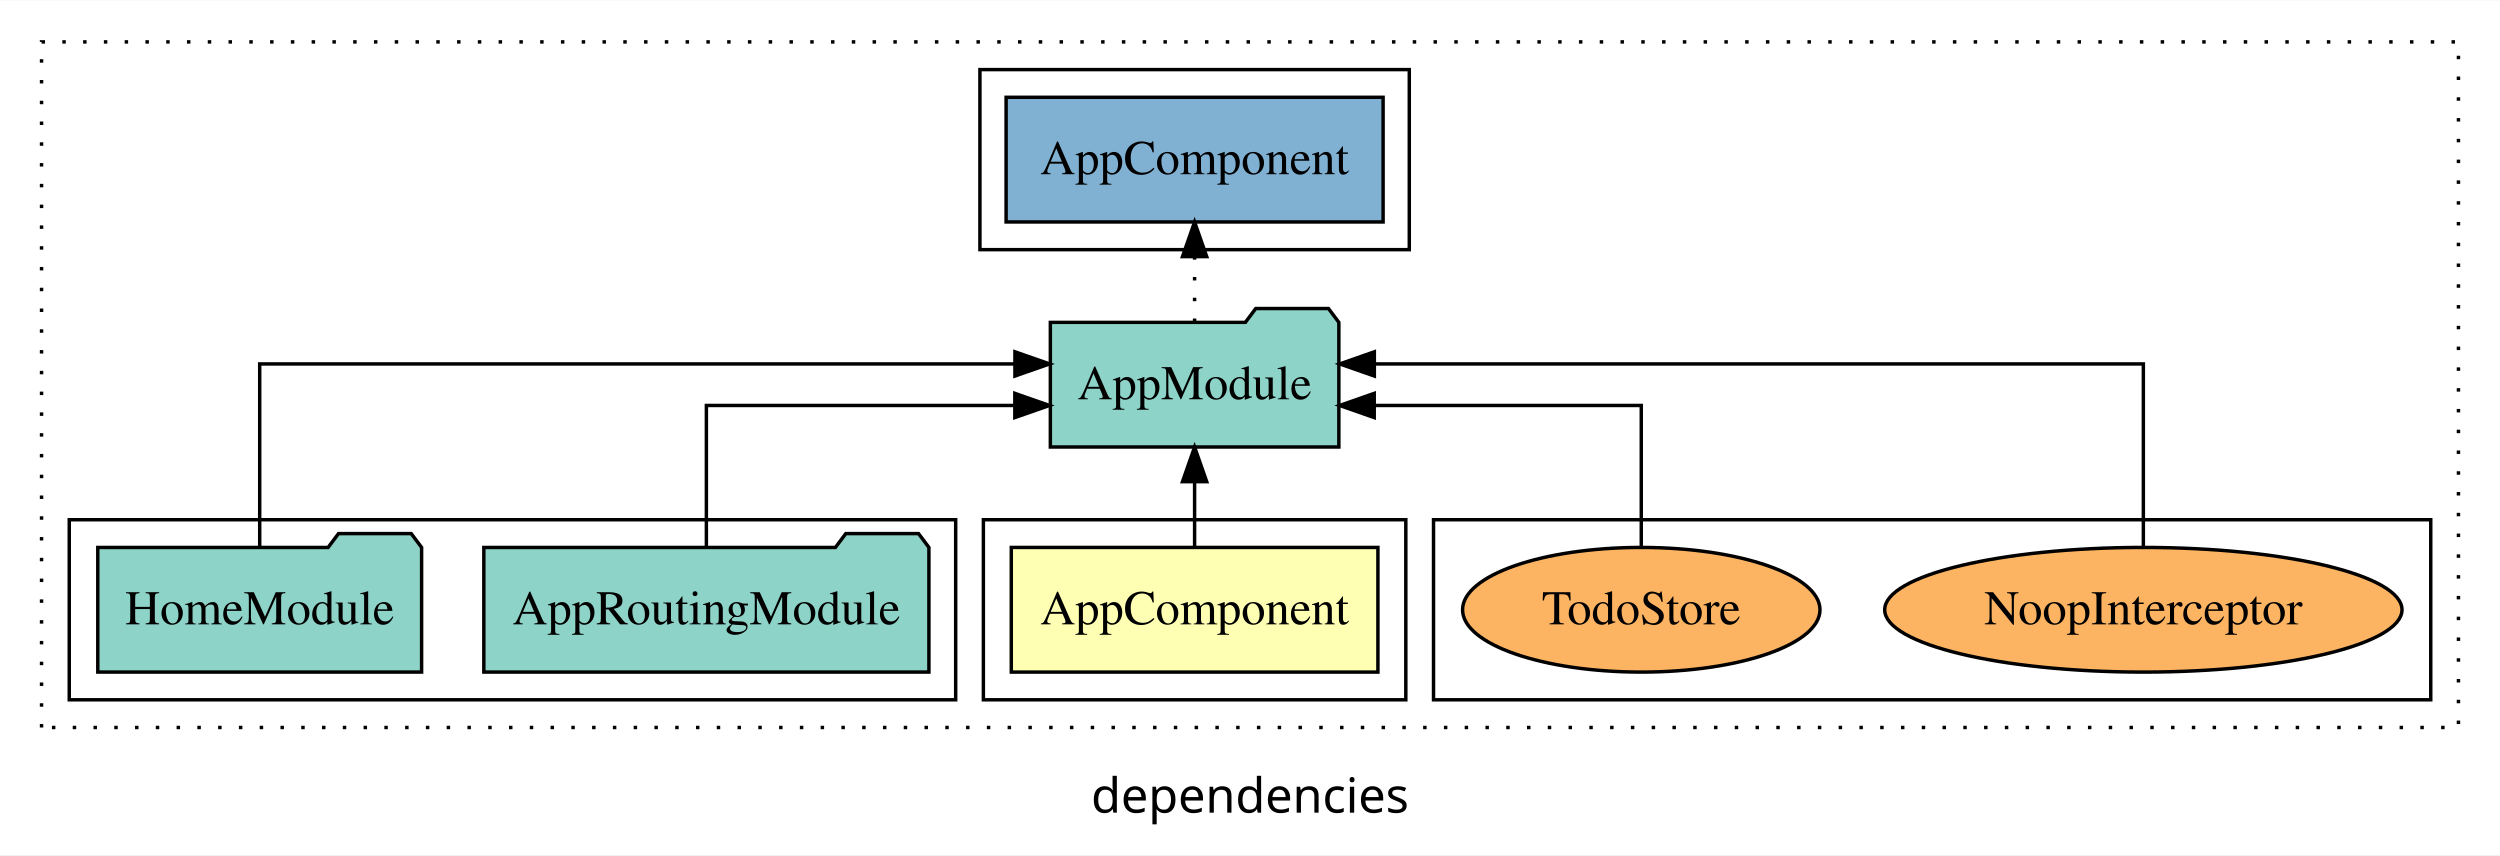
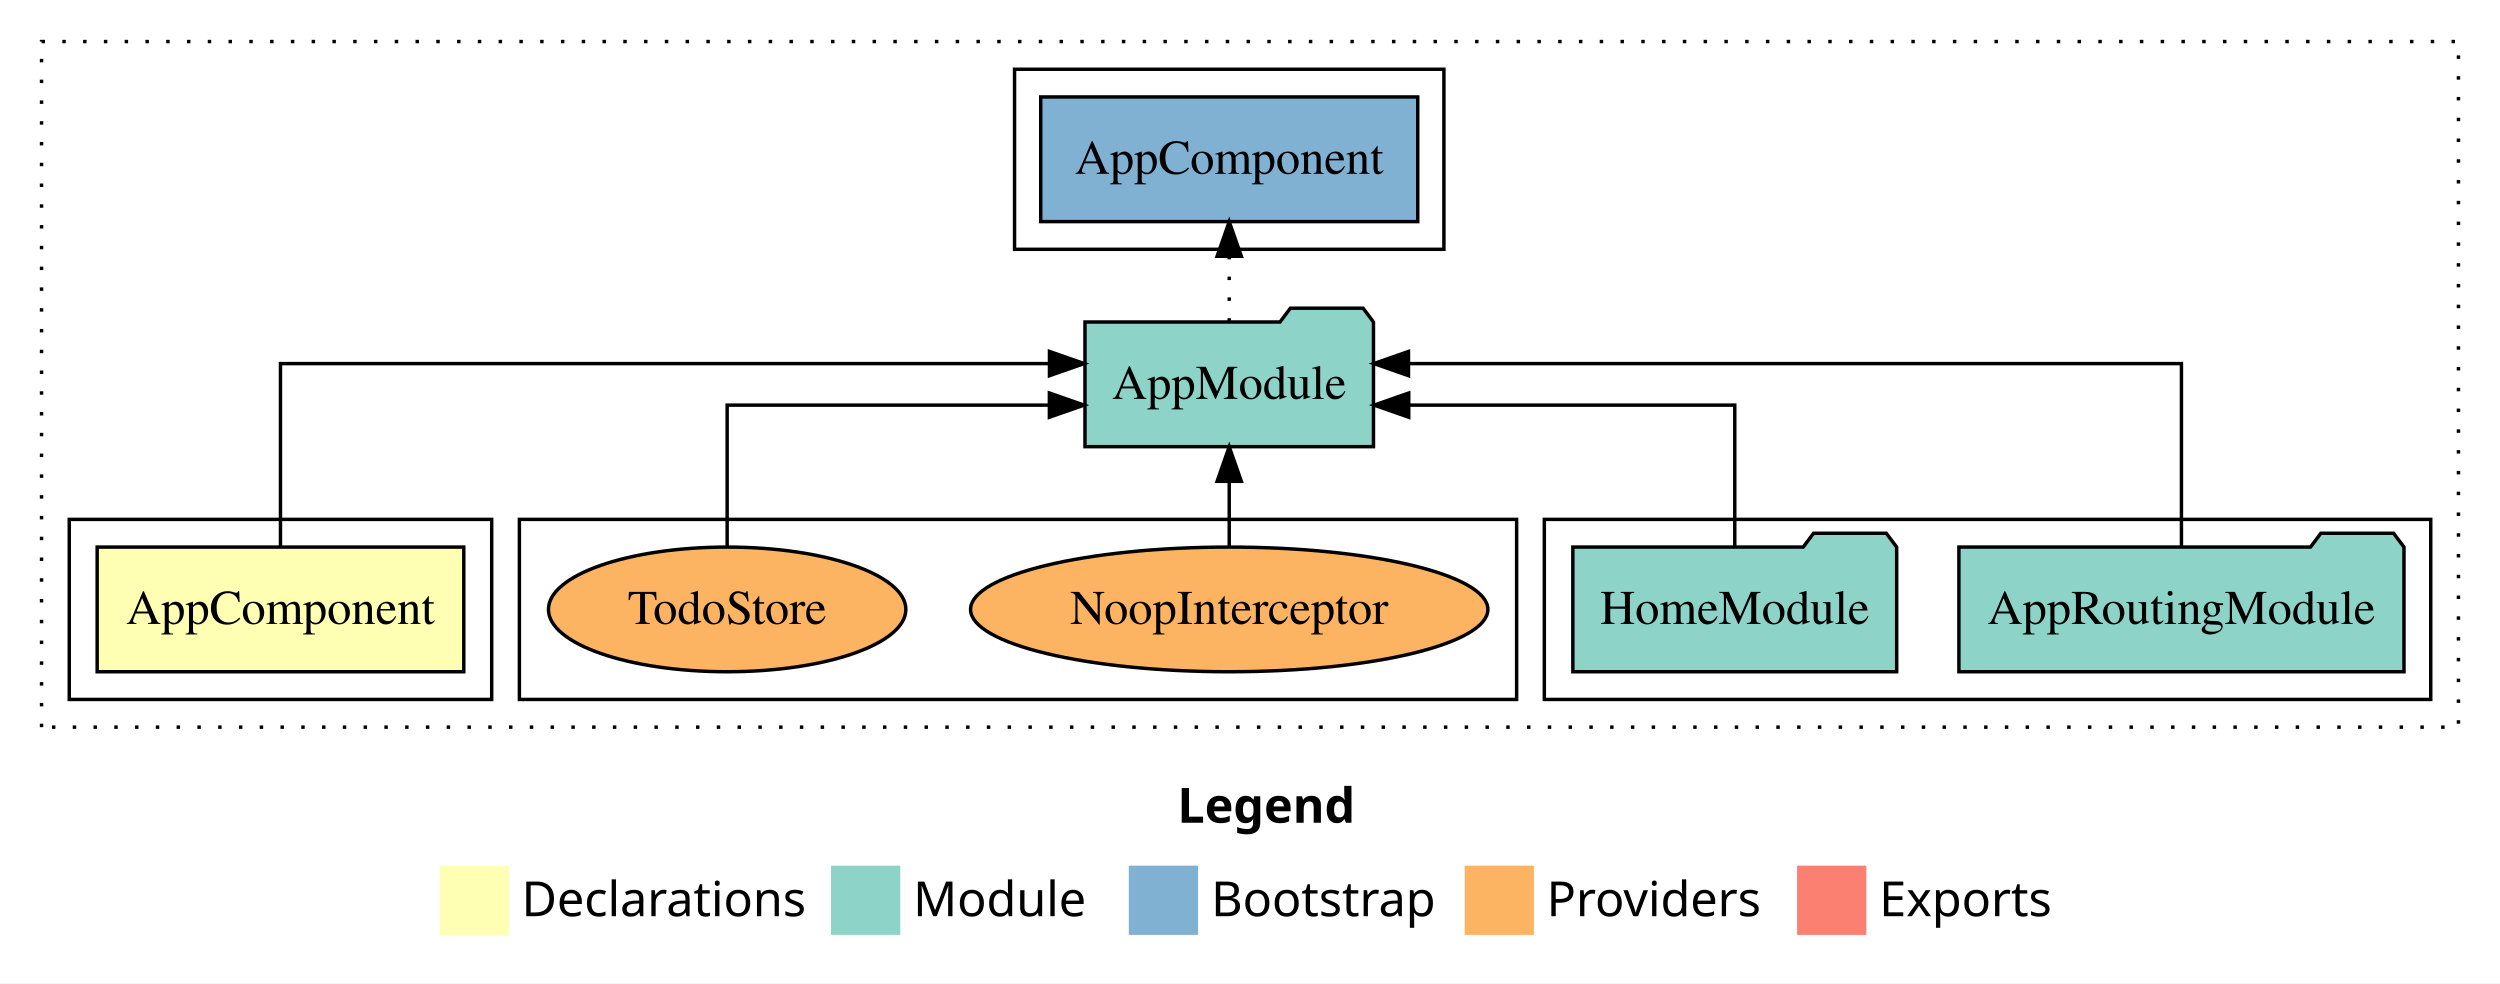
- <svg xmlns="http://www.w3.org/2000/svg" width="722pt" height="247pt" viewBox="0.00 0.00 722.00 246.80">
-   <g id="graph0" class="graph" transform="scale(1 1) rotate(0) translate(4 242.8)">
-     <polygon fill="white" stroke="transparent" points="-4,4 -4,-242.8 718,-242.8 718,4 -4,4" />
-     <text text-anchor="middle" x="357" y="-8.2" font-family="sans-serif" font-size="14.00">dependencies</text>
+ <svg xmlns="http://www.w3.org/2000/svg" width="722pt" height="284pt" viewBox="0.00 0.00 722.00 284.00">
+   <g id="graph0" class="graph" transform="scale(1 1) rotate(0) translate(4 280)">
+     <polygon fill="white" stroke="transparent" points="-4,4 -4,-280 718,-280 718,4 -4,4" />
+     <text text-anchor="start" x="336.01" y="-42.4" font-family="Times-12" font-weight="bold" font-size="14.00">Legend</text>
+     <polygon fill="#ffffb3" stroke="transparent" points="123,-10 123,-30 143,-30 143,-10 123,-10" />
+     <text text-anchor="start" x="146.63" y="-15.4" font-family="Times-12" font-size="14.00">  Declarations</text>
+     <polygon fill="#8dd3c7" stroke="transparent" points="236,-10 236,-30 256,-30 256,-10 236,-10" />
+     <text text-anchor="start" x="259.73" y="-15.4" font-family="Times-12" font-size="14.00">  Module</text>
+     <polygon fill="#80b1d3" stroke="transparent" points="322,-10 322,-30 342,-30 342,-10 322,-10" />
+     <text text-anchor="start" x="345.78" y="-15.4" font-family="Times-12" font-size="14.00">  Bootstrap</text>
+     <polygon fill="#fdb462" stroke="transparent" points="419,-10 419,-30 439,-30 439,-10 419,-10" />
+     <text text-anchor="start" x="442.67" y="-15.4" font-family="Times-12" font-size="14.00">  Providers</text>
+     <polygon fill="#fb8072" stroke="transparent" points="515,-10 515,-30 535,-30 535,-10 515,-10" />
+     <text text-anchor="start" x="538.73" y="-15.4" font-family="Times-12" font-size="14.00">  Exports</text>
    <g id="clust1" class="cluster">
-       <polygon fill="none" stroke="black" stroke-dasharray="1,5" points="8,-32.8 8,-230.8 706,-230.8 706,-32.8 8,-32.8" />
+       <polygon fill="none" stroke="black" stroke-dasharray="1,5" points="8,-70 8,-268 706,-268 706,-70 8,-70" />
+     </g>
+     <g id="clust4" class="cluster">
+       <polygon fill="none" stroke="black" points="442,-78 442,-130 698,-130 698,-78 442,-78" />
    </g>
    <g id="clust7" class="cluster">
-       <polygon fill="none" stroke="black" points="410,-40.8 410,-92.8 698,-92.8 698,-40.8 410,-40.8" />
+       <polygon fill="none" stroke="black" points="146,-78 146,-130 434,-130 434,-78 146,-78" />
+     </g>
+     <g id="clust6" class="cluster">
+       <polygon fill="none" stroke="black" points="289,-208 289,-260 413,-260 413,-208 289,-208" />
    </g>
    <g id="clust2" class="cluster">
-       <polygon fill="none" stroke="black" points="280,-40.8 280,-92.8 402,-92.8 402,-40.8 280,-40.8" />
-     </g>
-     <g id="clust4" class="cluster">
-       <polygon fill="none" stroke="black" points="16,-40.8 16,-92.8 272,-92.8 272,-40.8 16,-40.8" />
-     </g>
-     <g id="clust6" class="cluster">
-       <polygon fill="none" stroke="black" points="279,-170.8 279,-222.8 403,-222.8 403,-170.8 279,-170.8" />
+       <polygon fill="none" stroke="black" points="16,-78 16,-130 138,-130 138,-78 16,-78" />
    </g>
    <g id="node1" class="node">
-       <polygon fill="#ffffb3" stroke="black" points="393.94,-84.8 288.06,-84.8 288.06,-48.8 393.94,-48.8 393.94,-84.8" />
-       <text text-anchor="middle" x="341" y="-62.6" font-family="Times,serif" font-size="14.00">AppComponent</text>
+       <polygon fill="#ffffb3" stroke="black" points="129.94,-122 24.06,-122 24.06,-86 129.94,-86 129.94,-122" />
+       <text text-anchor="middle" x="77" y="-99.8" font-family="Times,serif" font-size="14.00">AppComponent</text>
    </g>
    <g id="node2" class="node">
-       <polygon fill="#8dd3c7" stroke="black" points="382.66,-149.8 379.66,-153.8 358.66,-153.8 355.66,-149.8 299.34,-149.8 299.34,-113.8 382.66,-113.8 382.66,-149.8" />
-       <text text-anchor="middle" x="341" y="-127.6" font-family="Times,serif" font-size="14.00">AppModule</text>
+       <polygon fill="#8dd3c7" stroke="black" points="392.66,-187 389.66,-191 368.66,-191 365.66,-187 309.34,-187 309.34,-151 392.66,-151 392.66,-187" />
+       <text text-anchor="middle" x="351" y="-164.8" font-family="Times,serif" font-size="14.00">AppModule</text>
    </g>
    <g id="edge1" class="edge">
-       <path fill="none" stroke="black" d="M341,-84.91C341,-84.91 341,-103.79 341,-103.79" />
-       <polygon fill="black" stroke="black" points="337.5,-103.79 341,-113.79 344.5,-103.79 337.5,-103.79" />
+       <path fill="none" stroke="black" d="M77,-122.28C77,-143.32 77,-175 77,-175 77,-175 299.09,-175 299.09,-175" />
+       <polygon fill="black" stroke="black" points="299.09,-178.5 309.09,-175 299.09,-171.5 299.09,-178.5" />
    </g>
    <g id="node5" class="node">
-       <polygon fill="#80b1d3" stroke="black" points="395.44,-214.8 286.56,-214.8 286.56,-178.8 395.44,-178.8 395.44,-214.8" />
-       <text text-anchor="middle" x="341" y="-192.6" font-family="Times,serif" font-size="14.00">AppComponent </text>
+       <polygon fill="#80b1d3" stroke="black" points="405.44,-252 296.56,-252 296.56,-216 405.44,-216 405.44,-252" />
+       <text text-anchor="middle" x="351" y="-229.8" font-family="Times,serif" font-size="14.00">AppComponent </text>
    </g>
    <g id="edge4" class="edge">
-       <path fill="none" stroke="black" stroke-dasharray="1,5" d="M341,-149.91C341,-149.91 341,-168.79 341,-168.79" />
-       <polygon fill="black" stroke="black" points="337.5,-168.79 341,-178.79 344.5,-168.79 337.5,-168.79" />
+       <path fill="none" stroke="black" stroke-dasharray="1,5" d="M351,-187.11C351,-187.11 351,-205.99 351,-205.99" />
+       <polygon fill="black" stroke="black" points="347.5,-205.99 351,-215.99 354.5,-205.99 347.5,-205.99" />
    </g>
    <g id="node3" class="node">
-       <polygon fill="#8dd3c7" stroke="black" points="264.27,-84.8 261.27,-88.8 240.27,-88.8 237.27,-84.8 135.73,-84.8 135.73,-48.8 264.27,-48.8 264.27,-84.8" />
-       <text text-anchor="middle" x="200" y="-62.6" font-family="Times,serif" font-size="14.00">AppRoutingModule</text>
+       <polygon fill="#8dd3c7" stroke="black" points="690.27,-122 687.27,-126 666.27,-126 663.27,-122 561.73,-122 561.73,-86 690.27,-86 690.27,-122" />
+       <text text-anchor="middle" x="626" y="-99.8" font-family="Times,serif" font-size="14.00">AppRoutingModule</text>
    </g>
    <g id="edge2" class="edge">
-       <path fill="none" stroke="black" d="M200,-84.82C200,-102.17 200,-125.8 200,-125.8 200,-125.8 289.08,-125.8 289.08,-125.8" />
-       <polygon fill="black" stroke="black" points="289.08,-129.3 299.08,-125.8 289.08,-122.3 289.08,-129.3" />
+       <path fill="none" stroke="black" d="M626,-122.28C626,-143.32 626,-175 626,-175 626,-175 402.77,-175 402.77,-175" />
+       <polygon fill="black" stroke="black" points="402.77,-171.5 392.77,-175 402.77,-178.5 402.77,-171.5" />
    </g>
    <g id="node4" class="node">
-       <polygon fill="#8dd3c7" stroke="black" points="117.76,-84.8 114.76,-88.8 93.76,-88.8 90.76,-84.8 24.24,-84.8 24.24,-48.8 117.76,-48.8 117.76,-84.8" />
-       <text text-anchor="middle" x="71" y="-62.6" font-family="Times,serif" font-size="14.00">HomeModule</text>
+       <polygon fill="#8dd3c7" stroke="black" points="543.76,-122 540.76,-126 519.76,-126 516.76,-122 450.24,-122 450.24,-86 543.76,-86 543.76,-122" />
+       <text text-anchor="middle" x="497" y="-99.8" font-family="Times,serif" font-size="14.00">HomeModule</text>
    </g>
    <g id="edge3" class="edge">
-       <path fill="none" stroke="black" d="M71,-85.08C71,-106.12 71,-137.8 71,-137.8 71,-137.8 289.11,-137.8 289.11,-137.8" />
-       <polygon fill="black" stroke="black" points="289.11,-141.3 299.11,-137.8 289.11,-134.3 289.11,-141.3" />
+       <path fill="none" stroke="black" d="M497,-122.02C497,-139.37 497,-163 497,-163 497,-163 402.84,-163 402.84,-163" />
+       <polygon fill="black" stroke="black" points="402.84,-159.5 392.84,-163 402.84,-166.5 402.84,-159.5" />
    </g>
    <g id="node6" class="node">
-       <ellipse fill="#fdb462" stroke="black" cx="615" cy="-66.8" rx="74.7" ry="18" />
-       <text text-anchor="middle" x="615" y="-62.6" font-family="Times,serif" font-size="14.00">NoopInterceptor</text>
+       <ellipse fill="#fdb462" stroke="black" cx="351" cy="-104" rx="74.7" ry="18" />
+       <text text-anchor="middle" x="351" y="-99.8" font-family="Times,serif" font-size="14.00">NoopInterceptor</text>
    </g>
    <g id="edge5" class="edge">
-       <path fill="none" stroke="black" d="M615,-85.08C615,-106.12 615,-137.8 615,-137.8 615,-137.8 392.91,-137.8 392.91,-137.8" />
-       <polygon fill="black" stroke="black" points="392.91,-134.3 382.91,-137.8 392.91,-141.3 392.91,-134.3" />
+       <path fill="none" stroke="black" d="M351,-122.11C351,-122.11 351,-140.99 351,-140.99" />
+       <polygon fill="black" stroke="black" points="347.5,-140.99 351,-150.99 354.5,-140.99 347.5,-140.99" />
    </g>
    <g id="node7" class="node">
-       <ellipse fill="#fdb462" stroke="black" cx="470" cy="-66.8" rx="51.61" ry="18" />
-       <text text-anchor="middle" x="470" y="-62.6" font-family="Times,serif" font-size="14.00">TodoStore</text>
+       <ellipse fill="#fdb462" stroke="black" cx="206" cy="-104" rx="51.61" ry="18" />
+       <text text-anchor="middle" x="206" y="-99.8" font-family="Times,serif" font-size="14.00">TodoStore</text>
    </g>
    <g id="edge6" class="edge">
-       <path fill="none" stroke="black" d="M470,-84.82C470,-102.17 470,-125.8 470,-125.8 470,-125.8 392.88,-125.8 392.88,-125.8" />
-       <polygon fill="black" stroke="black" points="392.88,-122.3 382.88,-125.8 392.88,-129.3 392.88,-122.3" />
+       <path fill="none" stroke="black" d="M206,-122.02C206,-139.37 206,-163 206,-163 206,-163 299.06,-163 299.06,-163" />
+       <polygon fill="black" stroke="black" points="299.06,-166.5 309.06,-163 299.06,-159.5 299.06,-166.5" />
    </g>
  </g>
</svg>
